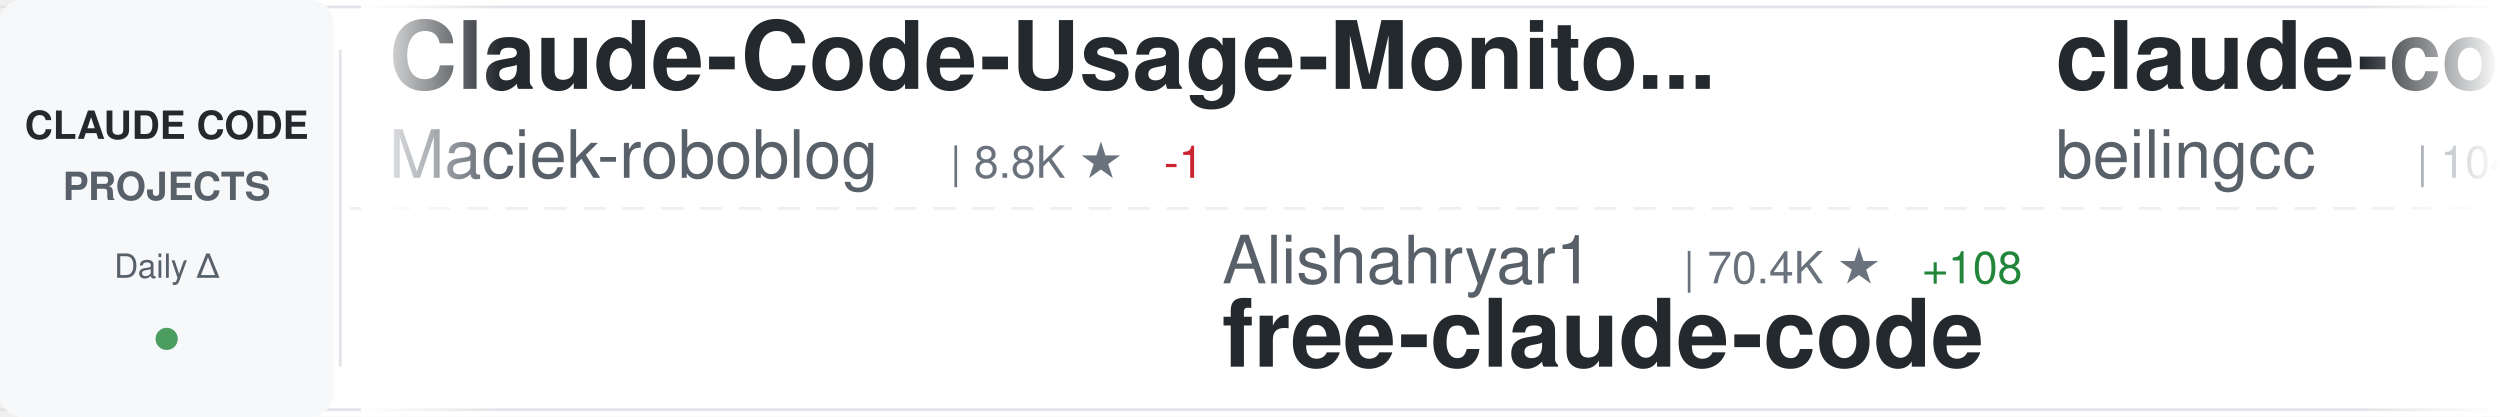
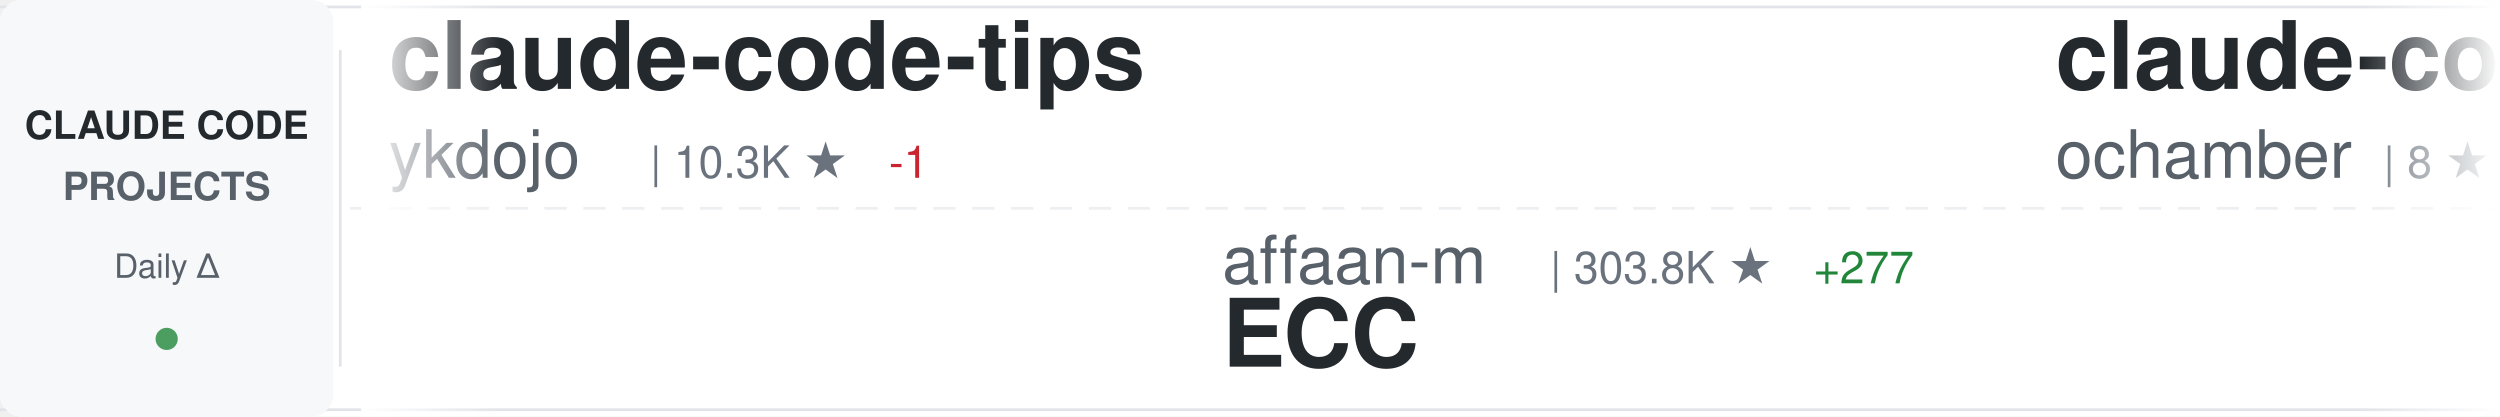
<svg xmlns="http://www.w3.org/2000/svg" width="900" height="150">
  <defs>
    <linearGradient id="awesomeLeftFade" x1="0%" y1="0%" x2="100%" y2="0%">
      <stop offset="0%" style="stop-color:#ffffff;stop-opacity:1" />
      <stop offset="100%" style="stop-color:#ffffff;stop-opacity:0" />
    </linearGradient>
    <linearGradient id="awesomeRightFade" x1="0%" y1="0%" x2="100%" y2="0%">
      <stop offset="0%" style="stop-color:#ffffff;stop-opacity:0" />
      <stop offset="100%" style="stop-color:#ffffff;stop-opacity:1" />
    </linearGradient>
  </defs>
  <rect width="900" height="150" fill="#ffffff" rx="8" />
  <rect x="0" y="2" width="900" height="1" fill="#e1e4e8" />
  <rect x="0" y="147" width="900" height="1" fill="#e1e4e8" />
  <line x1="0" y1="75" x2="900" y2="75" stroke="#e1e4e8" stroke-width="1" stroke-dasharray="8 6" opacity="0.6" />
  <rect x="0" y="0" width="120" height="150" fill="#f6f8fa" rx="8" />
  <text x="60" y="50" font-family="-apple-system, BlinkMacSystemFont, 'Segoe UI', Helvetica, Arial, sans-serif" font-size="14" font-weight="600" fill="#24292e" text-anchor="middle">CLAUDE CODE</text>
  <text x="60" y="72" font-family="-apple-system, BlinkMacSystemFont, 'Segoe UI', Helvetica, Arial, sans-serif" font-size="14" font-weight="600" fill="#586069" text-anchor="middle">PROJECTS</text>
  <text x="60" y="100" font-family="-apple-system, BlinkMacSystemFont, 'Segoe UI', Helvetica, Arial, sans-serif" font-size="12" font-weight="500" fill="#586069" text-anchor="middle">Daily Δ</text>
  <circle cx="60" cy="122" r="4" fill="#22863a" opacity="0.8" />
  <rect x="122" y="18" width="1" height="114" fill="#e1e4e8" />
  <clipPath id="awesomeTickerClip">
    <rect x="130" y="0" width="770" height="150" />
  </clipPath>
  <g clip-path="url(#awesomeTickerClip)">
    <g id="awesomeTickerItems">
      <animateTransform attributeName="transform" attributeType="XML" type="translate" from="0 0" to="-3000 0" dur="54s" repeatCount="indefinite" />
      <g transform="translate(0, 0)">
-         <text x="140" y="32" font-family="-apple-system, BlinkMacSystemFont, 'Segoe UI', Helvetica, Arial, sans-serif" font-size="34" font-weight="600" fill="#24292e">Claude-Code-Usage-Monito...</text>
-         <text x="140" y="64" font-family="-apple-system, BlinkMacSystemFont, 'Segoe UI', Helvetica, Arial, sans-serif" font-size="24" font-weight="400" fill="#586069">Maciek-roboblog</text>
-         <text x="342" y="64" font-family="-apple-system, BlinkMacSystemFont, 'Segoe UI', Helvetica, Arial, sans-serif" font-size="16" font-weight="500" fill="#6a737d">| 8.8K ★</text>
-         <text x="419" y="64" font-family="-apple-system, BlinkMacSystemFont, 'Segoe UI', Helvetica, Arial, sans-serif" font-size="16" font-weight="500" fill="#cb2431"> -1</text>
+         <text x="140" y="32" font-family="-apple-system, BlinkMacSystemFont, 'Segoe UI', Helvetica, Arial, sans-serif" font-size="34" font-weight="600" fill="#24292e">claude-code-tips</text>
+         <text x="140" y="64" font-family="-apple-system, BlinkMacSystemFont, 'Segoe UI', Helvetica, Arial, sans-serif" font-size="24" font-weight="400" fill="#586069">ykdojo</text>
+         <text x="234" y="64" font-family="-apple-system, BlinkMacSystemFont, 'Segoe UI', Helvetica, Arial, sans-serif" font-size="16" font-weight="500" fill="#6a737d">| 10.3K ★</text>
+         <text x="320" y="64" font-family="-apple-system, BlinkMacSystemFont, 'Segoe UI', Helvetica, Arial, sans-serif" font-size="16" font-weight="500" fill="#cb2431"> -1</text>
      </g>
      <g transform="translate(300, 0)">
-         <text x="140" y="102" font-family="-apple-system, BlinkMacSystemFont, 'Segoe UI', Helvetica, Arial, sans-serif" font-size="24" font-weight="400" fill="#586069">Alishahryar1</text>
-         <text x="306" y="102" font-family="-apple-system, BlinkMacSystemFont, 'Segoe UI', Helvetica, Arial, sans-serif" font-size="16" font-weight="500" fill="#6a737d">| 70.4K ★</text>
-         <text x="392" y="102" font-family="-apple-system, BlinkMacSystemFont, 'Segoe UI', Helvetica, Arial, sans-serif" font-size="16" font-weight="500" fill="#22863a"> +108</text>
-         <text x="140" y="132" font-family="-apple-system, BlinkMacSystemFont, 'Segoe UI', Helvetica, Arial, sans-serif" font-size="34" font-weight="600" fill="#24292e">free-claude-code</text>
+         <text x="140" y="102" font-family="-apple-system, BlinkMacSystemFont, 'Segoe UI', Helvetica, Arial, sans-serif" font-size="24" font-weight="400" fill="#586069">affaan-m</text>
+         <text x="258" y="102" font-family="-apple-system, BlinkMacSystemFont, 'Segoe UI', Helvetica, Arial, sans-serif" font-size="16" font-weight="500" fill="#6a737d">| 303.8K ★</text>
+         <text x="353" y="102" font-family="-apple-system, BlinkMacSystemFont, 'Segoe UI', Helvetica, Arial, sans-serif" font-size="16" font-weight="500" fill="#22863a"> +277</text>
+         <text x="140" y="132" font-family="-apple-system, BlinkMacSystemFont, 'Segoe UI', Helvetica, Arial, sans-serif" font-size="34" font-weight="600" fill="#24292e">ECC</text>
      </g>
      <g transform="translate(600, 0)">
        <text x="140" y="32" font-family="-apple-system, BlinkMacSystemFont, 'Segoe UI', Helvetica, Arial, sans-serif" font-size="34" font-weight="600" fill="#24292e">claude-code</text>
-         <text x="140" y="64" font-family="-apple-system, BlinkMacSystemFont, 'Segoe UI', Helvetica, Arial, sans-serif" font-size="24" font-weight="400" fill="#586069">beilingcc</text>
-         <text x="270" y="64" font-family="-apple-system, BlinkMacSystemFont, 'Segoe UI', Helvetica, Arial, sans-serif" font-size="16" font-weight="500" fill="#6a737d">| 104 ★</text>
+         <text x="140" y="64" font-family="-apple-system, BlinkMacSystemFont, 'Segoe UI', Helvetica, Arial, sans-serif" font-size="24" font-weight="400" fill="#586069">ochamber</text>
+         <text x="258" y="64" font-family="-apple-system, BlinkMacSystemFont, 'Segoe UI', Helvetica, Arial, sans-serif" font-size="16" font-weight="500" fill="#6a737d">| 8 ★</text>
      </g>
      <g transform="translate(900, 0)">
-         <text x="140" y="102" font-family="-apple-system, BlinkMacSystemFont, 'Segoe UI', Helvetica, Arial, sans-serif" font-size="24" font-weight="400" fill="#586069">feiskyer</text>
-         <text x="258" y="102" font-family="-apple-system, BlinkMacSystemFont, 'Segoe UI', Helvetica, Arial, sans-serif" font-size="16" font-weight="500" fill="#6a737d">| 1.7K ★</text>
-         <text x="140" y="132" font-family="-apple-system, BlinkMacSystemFont, 'Segoe UI', Helvetica, Arial, sans-serif" font-size="34" font-weight="600" fill="#24292e">claude-code-settings</text>
+         <text x="140" y="102" font-family="-apple-system, BlinkMacSystemFont, 'Segoe UI', Helvetica, Arial, sans-serif" font-size="24" font-weight="400" fill="#586069">liuup</text>
+         <text x="222" y="102" font-family="-apple-system, BlinkMacSystemFont, 'Segoe UI', Helvetica, Arial, sans-serif" font-size="16" font-weight="500" fill="#6a737d">| 4.1K ★</text>
+         <text x="140" y="132" font-family="-apple-system, BlinkMacSystemFont, 'Segoe UI', Helvetica, Arial, sans-serif" font-size="34" font-weight="600" fill="#24292e">claude-code-analysis</text>
      </g>
      <g transform="translate(1200, 0)">
-         <text x="140" y="32" font-family="-apple-system, BlinkMacSystemFont, 'Segoe UI', Helvetica, Arial, sans-serif" font-size="34" font-weight="600" fill="#24292e">arcads-claude-code-mrpai...</text>
-         <text x="140" y="64" font-family="-apple-system, BlinkMacSystemFont, 'Segoe UI', Helvetica, Arial, sans-serif" font-size="24" font-weight="400" fill="#586069">mrpaidsocial</text>
-         <text x="306" y="64" font-family="-apple-system, BlinkMacSystemFont, 'Segoe UI', Helvetica, Arial, sans-serif" font-size="16" font-weight="500" fill="#6a737d">| 1.7K ★</text>
+         <text x="140" y="32" font-family="-apple-system, BlinkMacSystemFont, 'Segoe UI', Helvetica, Arial, sans-serif" font-size="34" font-weight="600" fill="#24292e">Open-ClaudeCode</text>
+         <text x="140" y="64" font-family="-apple-system, BlinkMacSystemFont, 'Segoe UI', Helvetica, Arial, sans-serif" font-size="24" font-weight="400" fill="#586069">LING71671</text>
+         <text x="270" y="64" font-family="-apple-system, BlinkMacSystemFont, 'Segoe UI', Helvetica, Arial, sans-serif" font-size="16" font-weight="500" fill="#6a737d">| 990 ★</text>
+         <text x="338" y="64" font-family="-apple-system, BlinkMacSystemFont, 'Segoe UI', Helvetica, Arial, sans-serif" font-size="16" font-weight="500" fill="#22863a"> +1</text>
      </g>
      <g transform="translate(1500, 0)">
-         <text x="140" y="102" font-family="-apple-system, BlinkMacSystemFont, 'Segoe UI', Helvetica, Arial, sans-serif" font-size="24" font-weight="400" fill="#586069">Chachamaru127</text>
-         <text x="318" y="102" font-family="-apple-system, BlinkMacSystemFont, 'Segoe UI', Helvetica, Arial, sans-serif" font-size="16" font-weight="500" fill="#6a737d">| 3.2K ★</text>
-         <text x="140" y="132" font-family="-apple-system, BlinkMacSystemFont, 'Segoe UI', Helvetica, Arial, sans-serif" font-size="34" font-weight="600" fill="#24292e">claude-code-harness</text>
+         <text x="140" y="102" font-family="-apple-system, BlinkMacSystemFont, 'Segoe UI', Helvetica, Arial, sans-serif" font-size="24" font-weight="400" fill="#586069">overwirehq</text>
+         <text x="282" y="102" font-family="-apple-system, BlinkMacSystemFont, 'Segoe UI', Helvetica, Arial, sans-serif" font-size="16" font-weight="500" fill="#6a737d">| 2.8K ★</text>
+         <text x="359" y="102" font-family="-apple-system, BlinkMacSystemFont, 'Segoe UI', Helvetica, Arial, sans-serif" font-size="16" font-weight="500" fill="#22863a"> +3</text>
+         <text x="140" y="132" font-family="-apple-system, BlinkMacSystemFont, 'Segoe UI', Helvetica, Arial, sans-serif" font-size="34" font-weight="600" fill="#24292e">claude-code-telegram</text>
      </g>
      <g transform="translate(1800, 0)">
-         <text x="140" y="32" font-family="-apple-system, BlinkMacSystemFont, 'Segoe UI', Helvetica, Arial, sans-serif" font-size="34" font-weight="600" fill="#24292e">ClaudeCode-Portable</text>
-         <text x="140" y="64" font-family="-apple-system, BlinkMacSystemFont, 'Segoe UI', Helvetica, Arial, sans-serif" font-size="24" font-weight="400" fill="#586069">techjarves</text>
-         <text x="282" y="64" font-family="-apple-system, BlinkMacSystemFont, 'Segoe UI', Helvetica, Arial, sans-serif" font-size="16" font-weight="500" fill="#6a737d">| 1.6K ★</text>
+         <text x="140" y="32" font-family="-apple-system, BlinkMacSystemFont, 'Segoe UI', Helvetica, Arial, sans-serif" font-size="34" font-weight="600" fill="#24292e">claude-code</text>
+         <text x="140" y="64" font-family="-apple-system, BlinkMacSystemFont, 'Segoe UI', Helvetica, Arial, sans-serif" font-size="24" font-weight="400" fill="#586069">Onewon</text>
+         <text x="234" y="64" font-family="-apple-system, BlinkMacSystemFont, 'Segoe UI', Helvetica, Arial, sans-serif" font-size="16" font-weight="500" fill="#6a737d">| 182 ★</text>
      </g>
      <g transform="translate(2100, 0)">
-         <text x="140" y="102" font-family="-apple-system, BlinkMacSystemFont, 'Segoe UI', Helvetica, Arial, sans-serif" font-size="24" font-weight="400" fill="#586069">Yuyz0112</text>
-         <text x="258" y="102" font-family="-apple-system, BlinkMacSystemFont, 'Segoe UI', Helvetica, Arial, sans-serif" font-size="16" font-weight="500" fill="#6a737d">| 2.4K ★</text>
-         <text x="140" y="132" font-family="-apple-system, BlinkMacSystemFont, 'Segoe UI', Helvetica, Arial, sans-serif" font-size="34" font-weight="600" fill="#24292e">claude-code-reverse</text>
+         <text x="140" y="102" font-family="-apple-system, BlinkMacSystemFont, 'Segoe UI', Helvetica, Arial, sans-serif" font-size="24" font-weight="400" fill="#586069">Cranot</text>
+         <text x="234" y="102" font-family="-apple-system, BlinkMacSystemFont, 'Segoe UI', Helvetica, Arial, sans-serif" font-size="16" font-weight="500" fill="#6a737d">| 2.9K ★</text>
+         <text x="140" y="132" font-family="-apple-system, BlinkMacSystemFont, 'Segoe UI', Helvetica, Arial, sans-serif" font-size="34" font-weight="600" fill="#24292e">claude-code-guide</text>
      </g>
      <g transform="translate(2400, 0)">
-         <text x="140" y="32" font-family="-apple-system, BlinkMacSystemFont, 'Segoe UI', Helvetica, Arial, sans-serif" font-size="34" font-weight="600" fill="#24292e">claude-code-guide</text>
-         <text x="140" y="64" font-family="-apple-system, BlinkMacSystemFont, 'Segoe UI', Helvetica, Arial, sans-serif" font-size="24" font-weight="400" fill="#586069">zebbern</text>
-         <text x="246" y="64" font-family="-apple-system, BlinkMacSystemFont, 'Segoe UI', Helvetica, Arial, sans-serif" font-size="16" font-weight="500" fill="#6a737d">| 4.7K ★</text>
+         <text x="140" y="32" font-family="-apple-system, BlinkMacSystemFont, 'Segoe UI', Helvetica, Arial, sans-serif" font-size="34" font-weight="600" fill="#24292e">claude-code-rev</text>
+         <text x="140" y="64" font-family="-apple-system, BlinkMacSystemFont, 'Segoe UI', Helvetica, Arial, sans-serif" font-size="24" font-weight="400" fill="#586069">oboard</text>
+         <text x="234" y="64" font-family="-apple-system, BlinkMacSystemFont, 'Segoe UI', Helvetica, Arial, sans-serif" font-size="16" font-weight="500" fill="#6a737d">| 3.3K ★</text>
      </g>
      <g transform="translate(2700, 0)">
-         <text x="140" y="102" font-family="-apple-system, BlinkMacSystemFont, 'Segoe UI', Helvetica, Arial, sans-serif" font-size="24" font-weight="400" fill="#586069">isboyjc</text>
-         <text x="246" y="102" font-family="-apple-system, BlinkMacSystemFont, 'Segoe UI', Helvetica, Arial, sans-serif" font-size="16" font-weight="500" fill="#6a737d">| 162 ★</text>
-         <text x="140" y="132" font-family="-apple-system, BlinkMacSystemFont, 'Segoe UI', Helvetica, Arial, sans-serif" font-size="34" font-weight="600" fill="#24292e">claude-code</text>
+         <text x="140" y="102" font-family="-apple-system, BlinkMacSystemFont, 'Segoe UI', Helvetica, Arial, sans-serif" font-size="24" font-weight="400" fill="#586069">disler</text>
+         <text x="234" y="102" font-family="-apple-system, BlinkMacSystemFont, 'Segoe UI', Helvetica, Arial, sans-serif" font-size="16" font-weight="500" fill="#6a737d">| 4.0K ★</text>
+         <text x="311" y="102" font-family="-apple-system, BlinkMacSystemFont, 'Segoe UI', Helvetica, Arial, sans-serif" font-size="16" font-weight="500" fill="#22863a"> +1</text>
+         <text x="140" y="132" font-family="-apple-system, BlinkMacSystemFont, 'Segoe UI', Helvetica, Arial, sans-serif" font-size="34" font-weight="600" fill="#24292e">claude-code-hooks-master...</text>
      </g>
      <g transform="translate(3000, 0)">
-         <text x="140" y="32" font-family="-apple-system, BlinkMacSystemFont, 'Segoe UI', Helvetica, Arial, sans-serif" font-size="34" font-weight="600" fill="#24292e">Claude-Code-Usage-Monito...</text>
-         <text x="140" y="64" font-family="-apple-system, BlinkMacSystemFont, 'Segoe UI', Helvetica, Arial, sans-serif" font-size="24" font-weight="400" fill="#586069">Maciek-roboblog</text>
-         <text x="342" y="64" font-family="-apple-system, BlinkMacSystemFont, 'Segoe UI', Helvetica, Arial, sans-serif" font-size="16" font-weight="500" fill="#6a737d">| 8.8K ★</text>
-         <text x="419" y="64" font-family="-apple-system, BlinkMacSystemFont, 'Segoe UI', Helvetica, Arial, sans-serif" font-size="16" font-weight="500" fill="#cb2431"> -1</text>
+         <text x="140" y="32" font-family="-apple-system, BlinkMacSystemFont, 'Segoe UI', Helvetica, Arial, sans-serif" font-size="34" font-weight="600" fill="#24292e">claude-code-tips</text>
+         <text x="140" y="64" font-family="-apple-system, BlinkMacSystemFont, 'Segoe UI', Helvetica, Arial, sans-serif" font-size="24" font-weight="400" fill="#586069">ykdojo</text>
+         <text x="234" y="64" font-family="-apple-system, BlinkMacSystemFont, 'Segoe UI', Helvetica, Arial, sans-serif" font-size="16" font-weight="500" fill="#6a737d">| 10.3K ★</text>
+         <text x="320" y="64" font-family="-apple-system, BlinkMacSystemFont, 'Segoe UI', Helvetica, Arial, sans-serif" font-size="16" font-weight="500" fill="#cb2431"> -1</text>
      </g>
      <g transform="translate(3300, 0)">
-         <text x="140" y="102" font-family="-apple-system, BlinkMacSystemFont, 'Segoe UI', Helvetica, Arial, sans-serif" font-size="24" font-weight="400" fill="#586069">Alishahryar1</text>
-         <text x="306" y="102" font-family="-apple-system, BlinkMacSystemFont, 'Segoe UI', Helvetica, Arial, sans-serif" font-size="16" font-weight="500" fill="#6a737d">| 70.4K ★</text>
-         <text x="392" y="102" font-family="-apple-system, BlinkMacSystemFont, 'Segoe UI', Helvetica, Arial, sans-serif" font-size="16" font-weight="500" fill="#22863a"> +108</text>
-         <text x="140" y="132" font-family="-apple-system, BlinkMacSystemFont, 'Segoe UI', Helvetica, Arial, sans-serif" font-size="34" font-weight="600" fill="#24292e">free-claude-code</text>
+         <text x="140" y="102" font-family="-apple-system, BlinkMacSystemFont, 'Segoe UI', Helvetica, Arial, sans-serif" font-size="24" font-weight="400" fill="#586069">affaan-m</text>
+         <text x="258" y="102" font-family="-apple-system, BlinkMacSystemFont, 'Segoe UI', Helvetica, Arial, sans-serif" font-size="16" font-weight="500" fill="#6a737d">| 303.8K ★</text>
+         <text x="353" y="102" font-family="-apple-system, BlinkMacSystemFont, 'Segoe UI', Helvetica, Arial, sans-serif" font-size="16" font-weight="500" fill="#22863a"> +277</text>
+         <text x="140" y="132" font-family="-apple-system, BlinkMacSystemFont, 'Segoe UI', Helvetica, Arial, sans-serif" font-size="34" font-weight="600" fill="#24292e">ECC</text>
      </g>
      <g transform="translate(3600, 0)">
        <text x="140" y="32" font-family="-apple-system, BlinkMacSystemFont, 'Segoe UI', Helvetica, Arial, sans-serif" font-size="34" font-weight="600" fill="#24292e">claude-code</text>
-         <text x="140" y="64" font-family="-apple-system, BlinkMacSystemFont, 'Segoe UI', Helvetica, Arial, sans-serif" font-size="24" font-weight="400" fill="#586069">beilingcc</text>
-         <text x="270" y="64" font-family="-apple-system, BlinkMacSystemFont, 'Segoe UI', Helvetica, Arial, sans-serif" font-size="16" font-weight="500" fill="#6a737d">| 104 ★</text>
+         <text x="140" y="64" font-family="-apple-system, BlinkMacSystemFont, 'Segoe UI', Helvetica, Arial, sans-serif" font-size="24" font-weight="400" fill="#586069">ochamber</text>
+         <text x="258" y="64" font-family="-apple-system, BlinkMacSystemFont, 'Segoe UI', Helvetica, Arial, sans-serif" font-size="16" font-weight="500" fill="#6a737d">| 8 ★</text>
      </g>
      <g transform="translate(3900, 0)">
-         <text x="140" y="102" font-family="-apple-system, BlinkMacSystemFont, 'Segoe UI', Helvetica, Arial, sans-serif" font-size="24" font-weight="400" fill="#586069">feiskyer</text>
-         <text x="258" y="102" font-family="-apple-system, BlinkMacSystemFont, 'Segoe UI', Helvetica, Arial, sans-serif" font-size="16" font-weight="500" fill="#6a737d">| 1.7K ★</text>
-         <text x="140" y="132" font-family="-apple-system, BlinkMacSystemFont, 'Segoe UI', Helvetica, Arial, sans-serif" font-size="34" font-weight="600" fill="#24292e">claude-code-settings</text>
+         <text x="140" y="102" font-family="-apple-system, BlinkMacSystemFont, 'Segoe UI', Helvetica, Arial, sans-serif" font-size="24" font-weight="400" fill="#586069">liuup</text>
+         <text x="222" y="102" font-family="-apple-system, BlinkMacSystemFont, 'Segoe UI', Helvetica, Arial, sans-serif" font-size="16" font-weight="500" fill="#6a737d">| 4.1K ★</text>
+         <text x="140" y="132" font-family="-apple-system, BlinkMacSystemFont, 'Segoe UI', Helvetica, Arial, sans-serif" font-size="34" font-weight="600" fill="#24292e">claude-code-analysis</text>
      </g>
    </g>
  </g>
  <rect x="130" y="0" width="50" height="150" fill="url(#awesomeLeftFade)" />
  <rect x="850" y="0" width="50" height="150" fill="url(#awesomeRightFade)" />
</svg>
